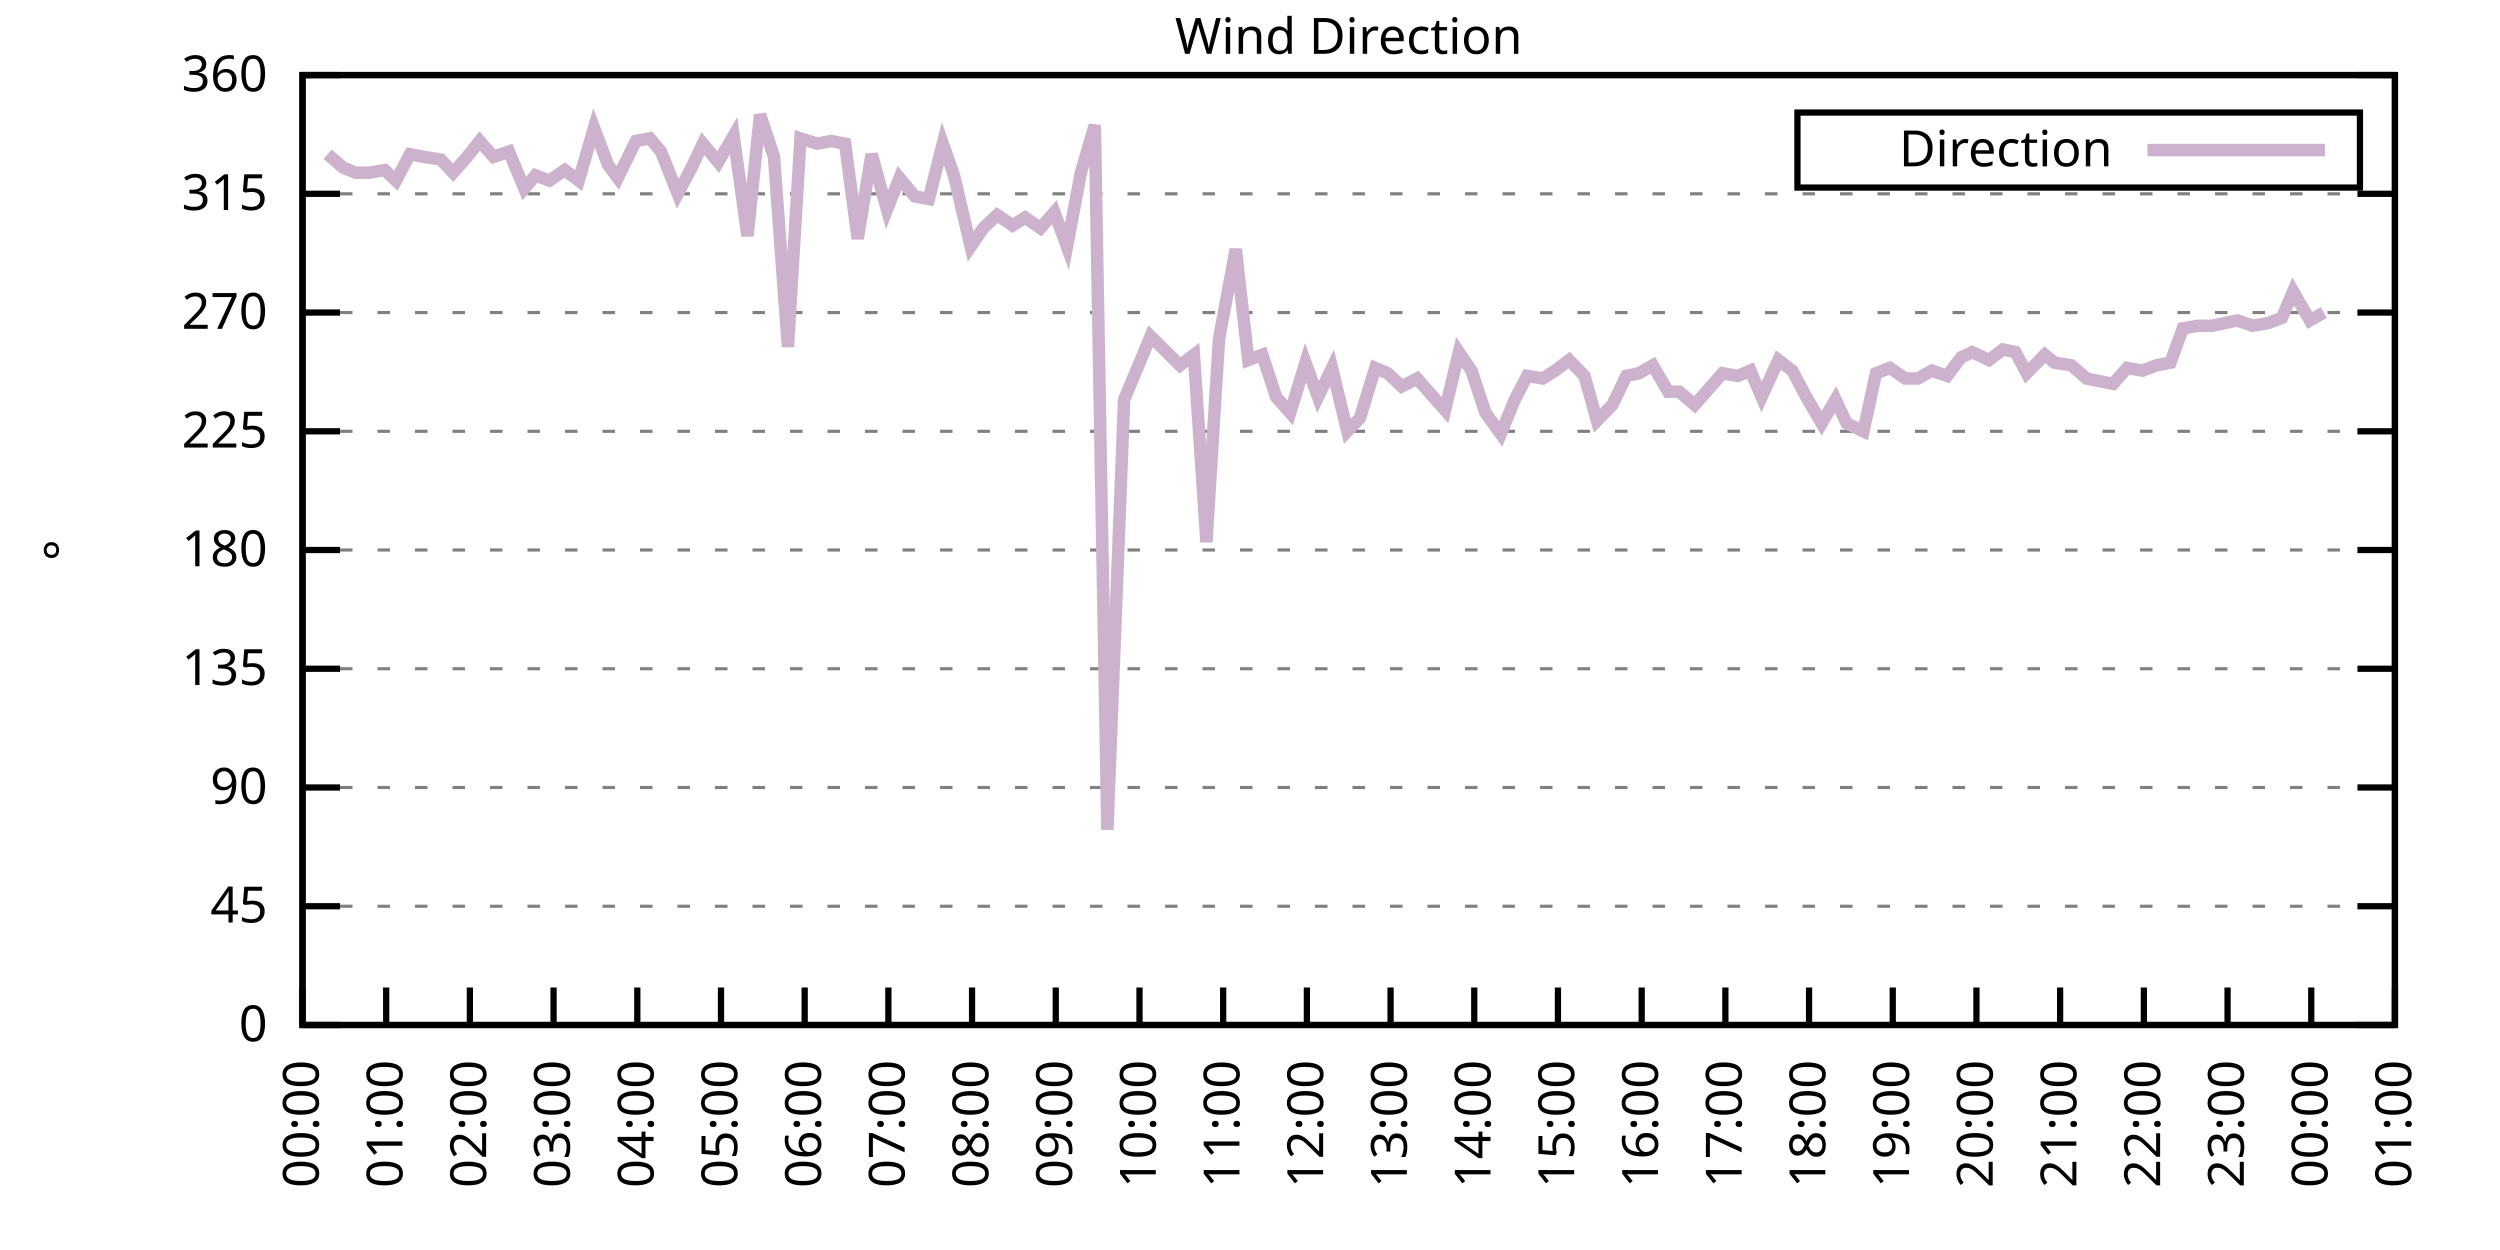
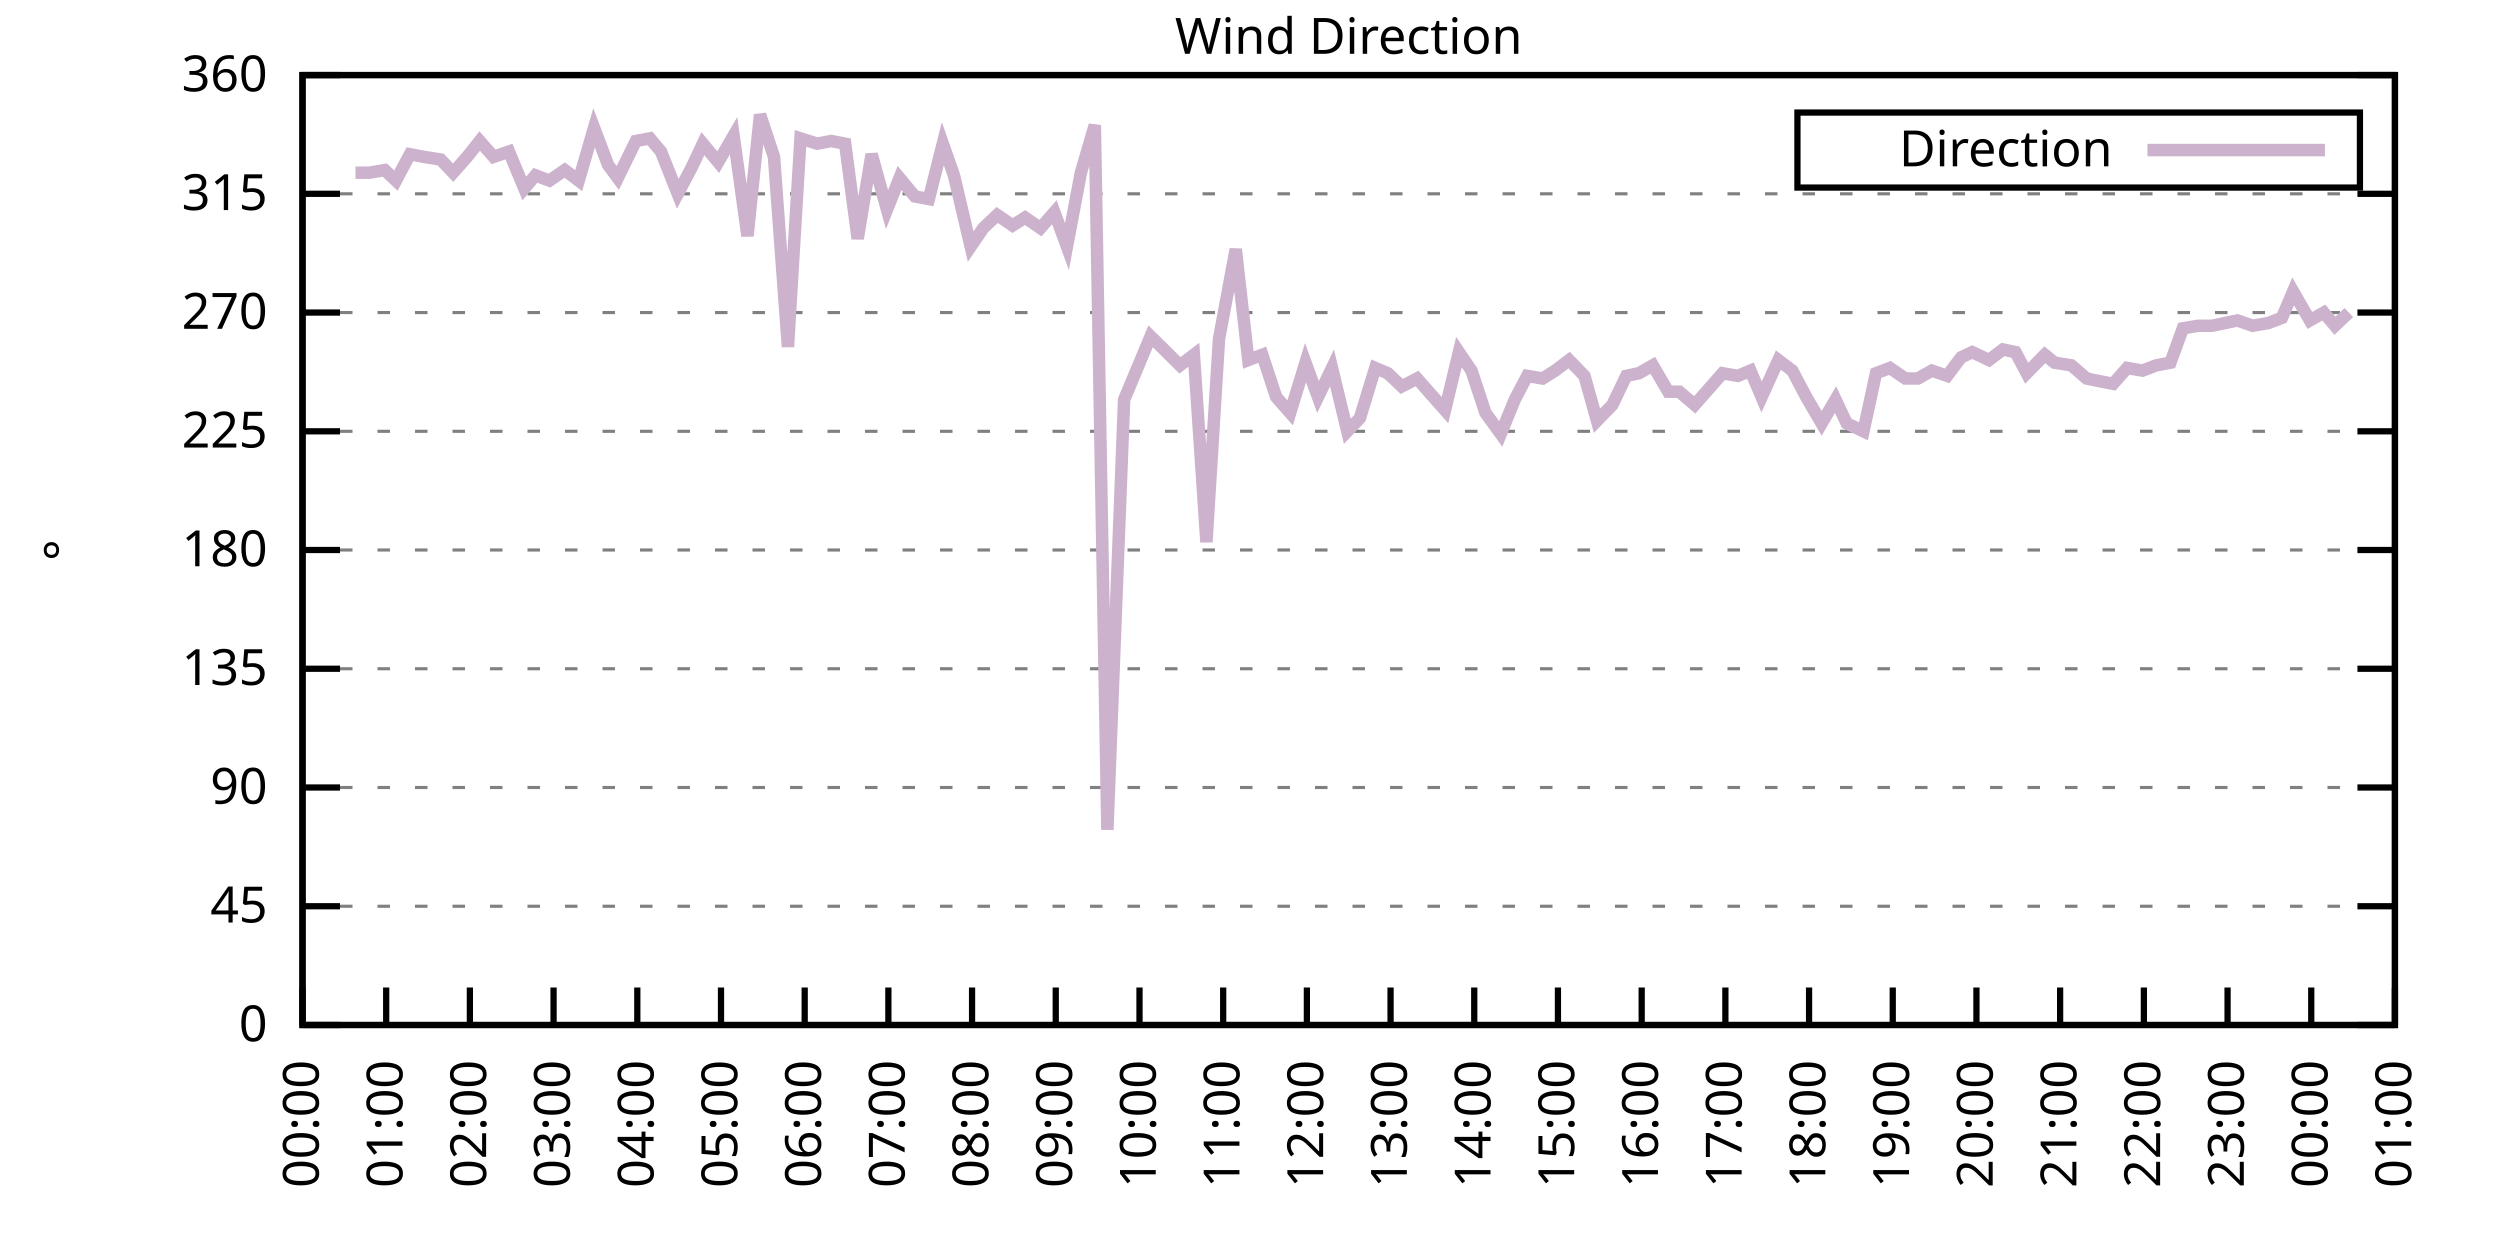
<svg xmlns="http://www.w3.org/2000/svg" xmlns:xlink="http://www.w3.org/1999/xlink" width="400" height="200" viewBox="0 0 400 200">
  <g id="gnuplot_canvas">
    <rect x="0" y="0" width="400" height="200" fill="none" />
    <defs>
      <circle id="gpDot" r="0.5" stroke-width="0.5" stroke="currentColor" />
      <path id="gpPt0" stroke-width="0.333" stroke="currentColor" d="M-1,0 h2 M0,-1 v2" />
      <path id="gpPt1" stroke-width="0.333" stroke="currentColor" d="M-1,-1 L1,1 M1,-1 L-1,1" />
      <path id="gpPt2" stroke-width="0.333" stroke="currentColor" d="M-1,0 L1,0 M0,-1 L0,1 M-1,-1 L1,1 M-1,1 L1,-1" />
      <rect id="gpPt3" stroke-width="0.333" stroke="currentColor" x="-1" y="-1" width="2" height="2" />
      <rect id="gpPt4" stroke-width="0.333" stroke="currentColor" fill="currentColor" x="-1" y="-1" width="2" height="2" />
      <circle id="gpPt5" stroke-width="0.333" stroke="currentColor" cx="0" cy="0" r="1" />
      <use xlink:href="#gpPt5" id="gpPt6" fill="currentColor" stroke="none" />
      <path id="gpPt7" stroke-width="0.333" stroke="currentColor" d="M0,-1.33 L-1.33,0.67 L1.33,0.67 z" />
      <use xlink:href="#gpPt7" id="gpPt8" fill="currentColor" stroke="none" />
      <use xlink:href="#gpPt7" id="gpPt9" stroke="currentColor" transform="rotate(180)" />
      <use xlink:href="#gpPt9" id="gpPt10" fill="currentColor" stroke="none" />
      <use xlink:href="#gpPt3" id="gpPt11" stroke="currentColor" transform="rotate(45)" />
      <use xlink:href="#gpPt11" id="gpPt12" fill="currentColor" stroke="none" />
      <path id="gpPt13" stroke-width="0.333" stroke="currentColor" d="M0,1.330 L1.265,0.411 L0.782,-1.067 L-0.782,-1.076 L-1.265,0.411 z" />
      <use xlink:href="#gpPt13" id="gpPt14" fill="currentColor" stroke="none" />
      <filter id="textbox" filterUnits="objectBoundingBox" x="0" y="0" height="1" width="1">
        <feFlood flood-color="white" flood-opacity="1" result="bgnd" />
        <feComposite in="SourceGraphic" in2="bgnd" operator="atop" />
      </filter>
      <filter id="greybox" filterUnits="objectBoundingBox" x="0" y="0" height="1" width="1">
        <feFlood flood-color="lightgrey" flood-opacity="1" result="grey" />
        <feComposite in="SourceGraphic" in2="grey" operator="atop" />
      </filter>
    </defs>
    <g fill="none" color="white" stroke="currentColor" stroke-width="1.00" stroke-linecap="butt" stroke-linejoin="miter">
</g>
    <g fill="none" color="black" stroke="currentColor" stroke-width="1.00" stroke-linecap="butt" stroke-linejoin="miter">
      <g stroke="none" shape-rendering="crispEdges">
        <polygon fill="rgb(255, 255, 255)" points="48.40,164.00 383.18,164.00 383.18,12.02 48.40,12.02 " />
      </g>
    </g>
    <g fill="none" color="black" stroke="currentColor" stroke-width="1.00" stroke-linecap="butt" stroke-linejoin="miter">
</g>
    <g fill="none" color="black" stroke="black" stroke-width="0.50" stroke-linecap="butt" stroke-linejoin="miter">
</g>
    <g fill="none" color="gray" stroke="currentColor" stroke-width="0.50" stroke-linecap="butt" stroke-linejoin="miter">
      <path stroke="gray" stroke-dasharray="2,4" class="gridline" d="M48.40,164.00 L383.19,164.00  " />
    </g>
    <g fill="none" color="gray" stroke="gray" stroke-width="1.00" stroke-linecap="butt" stroke-linejoin="miter">
</g>
    <g fill="none" color="black" stroke="currentColor" stroke-width="1.00" stroke-linecap="butt" stroke-linejoin="miter">
      <path stroke="black" d="M48.40,164.00 L54.40,164.00 M383.19,164.00 L377.19,164.00  " />
      <g transform="translate(42.80,166.60)" stroke="none" fill="black" font-family="Sans" font-size="8.00" text-anchor="end">
        <text>
          <tspan font-family="Sans"> 0</tspan>
        </text>
      </g>
    </g>
    <g fill="none" color="black" stroke="currentColor" stroke-width="1.00" stroke-linecap="butt" stroke-linejoin="miter">
</g>
    <g fill="none" color="black" stroke="black" stroke-width="0.50" stroke-linecap="butt" stroke-linejoin="miter">
</g>
    <g fill="none" color="gray" stroke="currentColor" stroke-width="0.50" stroke-linecap="butt" stroke-linejoin="miter">
      <path stroke="gray" stroke-dasharray="2,4" class="gridline" d="M48.40,145.00 L383.19,145.00  " />
    </g>
    <g fill="none" color="gray" stroke="gray" stroke-width="1.00" stroke-linecap="butt" stroke-linejoin="miter">
</g>
    <g fill="none" color="black" stroke="currentColor" stroke-width="1.00" stroke-linecap="butt" stroke-linejoin="miter">
      <path stroke="black" d="M48.40,145.00 L54.40,145.00 M383.19,145.00 L377.19,145.00  " />
      <g transform="translate(42.80,147.60)" stroke="none" fill="black" font-family="Sans" font-size="8.00" text-anchor="end">
        <text>
          <tspan font-family="Sans"> 45</tspan>
        </text>
      </g>
    </g>
    <g fill="none" color="black" stroke="currentColor" stroke-width="1.00" stroke-linecap="butt" stroke-linejoin="miter">
</g>
    <g fill="none" color="black" stroke="black" stroke-width="0.50" stroke-linecap="butt" stroke-linejoin="miter">
</g>
    <g fill="none" color="gray" stroke="currentColor" stroke-width="0.50" stroke-linecap="butt" stroke-linejoin="miter">
      <path stroke="gray" stroke-dasharray="2,4" class="gridline" d="M48.40,126.00 L383.19,126.00  " />
    </g>
    <g fill="none" color="gray" stroke="gray" stroke-width="1.00" stroke-linecap="butt" stroke-linejoin="miter">
</g>
    <g fill="none" color="black" stroke="currentColor" stroke-width="1.00" stroke-linecap="butt" stroke-linejoin="miter">
      <path stroke="black" d="M48.40,126.00 L54.40,126.00 M383.19,126.00 L377.19,126.00  " />
      <g transform="translate(42.80,128.60)" stroke="none" fill="black" font-family="Sans" font-size="8.00" text-anchor="end">
        <text>
          <tspan font-family="Sans"> 90</tspan>
        </text>
      </g>
    </g>
    <g fill="none" color="black" stroke="currentColor" stroke-width="1.00" stroke-linecap="butt" stroke-linejoin="miter">
</g>
    <g fill="none" color="black" stroke="black" stroke-width="0.50" stroke-linecap="butt" stroke-linejoin="miter">
</g>
    <g fill="none" color="gray" stroke="currentColor" stroke-width="0.50" stroke-linecap="butt" stroke-linejoin="miter">
      <path stroke="gray" stroke-dasharray="2,4" class="gridline" d="M48.40,107.00 L383.19,107.00  " />
    </g>
    <g fill="none" color="gray" stroke="gray" stroke-width="1.00" stroke-linecap="butt" stroke-linejoin="miter">
</g>
    <g fill="none" color="black" stroke="currentColor" stroke-width="1.00" stroke-linecap="butt" stroke-linejoin="miter">
      <path stroke="black" d="M48.40,107.00 L54.40,107.00 M383.19,107.00 L377.19,107.00  " />
      <g transform="translate(42.80,109.60)" stroke="none" fill="black" font-family="Sans" font-size="8.00" text-anchor="end">
        <text>
          <tspan font-family="Sans"> 135</tspan>
        </text>
      </g>
    </g>
    <g fill="none" color="black" stroke="currentColor" stroke-width="1.00" stroke-linecap="butt" stroke-linejoin="miter">
</g>
    <g fill="none" color="black" stroke="black" stroke-width="0.50" stroke-linecap="butt" stroke-linejoin="miter">
</g>
    <g fill="none" color="gray" stroke="currentColor" stroke-width="0.50" stroke-linecap="butt" stroke-linejoin="miter">
      <path stroke="gray" stroke-dasharray="2,4" class="gridline" d="M48.40,88.00 L383.19,88.00  " />
    </g>
    <g fill="none" color="gray" stroke="gray" stroke-width="1.00" stroke-linecap="butt" stroke-linejoin="miter">
</g>
    <g fill="none" color="black" stroke="currentColor" stroke-width="1.00" stroke-linecap="butt" stroke-linejoin="miter">
      <path stroke="black" d="M48.40,88.00 L54.40,88.00 M383.19,88.00 L377.19,88.00  " />
      <g transform="translate(42.80,90.60)" stroke="none" fill="black" font-family="Sans" font-size="8.00" text-anchor="end">
        <text>
          <tspan font-family="Sans"> 180</tspan>
        </text>
      </g>
    </g>
    <g fill="none" color="black" stroke="currentColor" stroke-width="1.00" stroke-linecap="butt" stroke-linejoin="miter">
</g>
    <g fill="none" color="black" stroke="black" stroke-width="0.50" stroke-linecap="butt" stroke-linejoin="miter">
</g>
    <g fill="none" color="gray" stroke="currentColor" stroke-width="0.50" stroke-linecap="butt" stroke-linejoin="miter">
      <path stroke="gray" stroke-dasharray="2,4" class="gridline" d="M48.40,69.01 L383.19,69.01  " />
    </g>
    <g fill="none" color="gray" stroke="gray" stroke-width="1.00" stroke-linecap="butt" stroke-linejoin="miter">
</g>
    <g fill="none" color="black" stroke="currentColor" stroke-width="1.00" stroke-linecap="butt" stroke-linejoin="miter">
      <path stroke="black" d="M48.40,69.01 L54.40,69.01 M383.19,69.01 L377.19,69.01  " />
      <g transform="translate(42.80,71.61)" stroke="none" fill="black" font-family="Sans" font-size="8.00" text-anchor="end">
        <text>
          <tspan font-family="Sans"> 225</tspan>
        </text>
      </g>
    </g>
    <g fill="none" color="black" stroke="currentColor" stroke-width="1.00" stroke-linecap="butt" stroke-linejoin="miter">
</g>
    <g fill="none" color="black" stroke="black" stroke-width="0.50" stroke-linecap="butt" stroke-linejoin="miter">
</g>
    <g fill="none" color="gray" stroke="currentColor" stroke-width="0.50" stroke-linecap="butt" stroke-linejoin="miter">
      <path stroke="gray" stroke-dasharray="2,4" class="gridline" d="M48.40,50.01 L383.19,50.01  " />
    </g>
    <g fill="none" color="gray" stroke="gray" stroke-width="1.00" stroke-linecap="butt" stroke-linejoin="miter">
</g>
    <g fill="none" color="black" stroke="currentColor" stroke-width="1.00" stroke-linecap="butt" stroke-linejoin="miter">
      <path stroke="black" d="M48.40,50.01 L54.40,50.01 M383.19,50.01 L377.19,50.01  " />
      <g transform="translate(42.80,52.61)" stroke="none" fill="black" font-family="Sans" font-size="8.00" text-anchor="end">
        <text>
          <tspan font-family="Sans"> 270</tspan>
        </text>
      </g>
    </g>
    <g fill="none" color="black" stroke="currentColor" stroke-width="1.00" stroke-linecap="butt" stroke-linejoin="miter">
</g>
    <g fill="none" color="black" stroke="black" stroke-width="0.50" stroke-linecap="butt" stroke-linejoin="miter">
</g>
    <g fill="none" color="gray" stroke="currentColor" stroke-width="0.50" stroke-linecap="butt" stroke-linejoin="miter">
      <path stroke="gray" stroke-dasharray="2,4" class="gridline" d="M48.40,31.01 L383.19,31.01  " />
    </g>
    <g fill="none" color="gray" stroke="gray" stroke-width="1.00" stroke-linecap="butt" stroke-linejoin="miter">
</g>
    <g fill="none" color="black" stroke="currentColor" stroke-width="1.00" stroke-linecap="butt" stroke-linejoin="miter">
      <path stroke="black" d="M48.40,31.01 L54.40,31.01 M383.19,31.01 L377.19,31.01  " />
      <g transform="translate(42.80,33.61)" stroke="none" fill="black" font-family="Sans" font-size="8.00" text-anchor="end">
        <text>
          <tspan font-family="Sans"> 315</tspan>
        </text>
      </g>
    </g>
    <g fill="none" color="black" stroke="currentColor" stroke-width="1.00" stroke-linecap="butt" stroke-linejoin="miter">
</g>
    <g fill="none" color="black" stroke="black" stroke-width="0.50" stroke-linecap="butt" stroke-linejoin="miter">
</g>
    <g fill="none" color="gray" stroke="currentColor" stroke-width="0.50" stroke-linecap="butt" stroke-linejoin="miter">
      <path stroke="gray" stroke-dasharray="2,4" class="gridline" d="M48.40,12.01 L383.19,12.01  " />
    </g>
    <g fill="none" color="gray" stroke="gray" stroke-width="1.00" stroke-linecap="butt" stroke-linejoin="miter">
</g>
    <g fill="none" color="black" stroke="currentColor" stroke-width="1.00" stroke-linecap="butt" stroke-linejoin="miter">
      <path stroke="black" d="M48.40,12.01 L54.40,12.01 M383.19,12.01 L377.19,12.01  " />
      <g transform="translate(42.80,14.61)" stroke="none" fill="black" font-family="Sans" font-size="8.00" text-anchor="end">
        <text>
          <tspan font-family="Sans"> 360</tspan>
        </text>
      </g>
    </g>
    <g fill="none" color="black" stroke="currentColor" stroke-width="1.00" stroke-linecap="butt" stroke-linejoin="miter">
      <path stroke="black" d="M48.40,164.00 L48.40,158.00  " />
      <g transform="translate(51.00,169.60) rotate(270.00)" stroke="none" fill="black" font-family="Sans" font-size="8.00" text-anchor="end">
        <text>
          <tspan font-family="Sans">00:00</tspan>
        </text>
      </g>
    </g>
    <g fill="none" color="black" stroke="currentColor" stroke-width="1.00" stroke-linecap="butt" stroke-linejoin="miter">
      <path stroke="black" d="M61.79,164.00 L61.79,158.00  " />
      <g transform="translate(64.39,169.60) rotate(270.00)" stroke="none" fill="black" font-family="Sans" font-size="8.00" text-anchor="end">
        <text>
          <tspan font-family="Sans">01:00</tspan>
        </text>
      </g>
    </g>
    <g fill="none" color="black" stroke="currentColor" stroke-width="1.00" stroke-linecap="butt" stroke-linejoin="miter">
      <path stroke="black" d="M75.18,164.00 L75.18,158.00  " />
      <g transform="translate(77.78,169.60) rotate(270.00)" stroke="none" fill="black" font-family="Sans" font-size="8.00" text-anchor="end">
        <text>
          <tspan font-family="Sans">02:00</tspan>
        </text>
      </g>
    </g>
    <g fill="none" color="black" stroke="currentColor" stroke-width="1.00" stroke-linecap="butt" stroke-linejoin="miter">
      <path stroke="black" d="M88.57,164.00 L88.57,158.00  " />
      <g transform="translate(91.17,169.60) rotate(270.00)" stroke="none" fill="black" font-family="Sans" font-size="8.00" text-anchor="end">
        <text>
          <tspan font-family="Sans">03:00</tspan>
        </text>
      </g>
    </g>
    <g fill="none" color="black" stroke="currentColor" stroke-width="1.00" stroke-linecap="butt" stroke-linejoin="miter">
      <path stroke="black" d="M101.97,164.00 L101.97,158.00  " />
      <g transform="translate(104.57,169.60) rotate(270.00)" stroke="none" fill="black" font-family="Sans" font-size="8.00" text-anchor="end">
        <text>
          <tspan font-family="Sans">04:00</tspan>
        </text>
      </g>
    </g>
    <g fill="none" color="black" stroke="currentColor" stroke-width="1.00" stroke-linecap="butt" stroke-linejoin="miter">
      <path stroke="black" d="M115.36,164.00 L115.36,158.00  " />
      <g transform="translate(117.96,169.60) rotate(270.00)" stroke="none" fill="black" font-family="Sans" font-size="8.00" text-anchor="end">
        <text>
          <tspan font-family="Sans">05:00</tspan>
        </text>
      </g>
    </g>
    <g fill="none" color="black" stroke="currentColor" stroke-width="1.00" stroke-linecap="butt" stroke-linejoin="miter">
      <path stroke="black" d="M128.75,164.00 L128.75,158.00  " />
      <g transform="translate(131.35,169.60) rotate(270.00)" stroke="none" fill="black" font-family="Sans" font-size="8.00" text-anchor="end">
        <text>
          <tspan font-family="Sans">06:00</tspan>
        </text>
      </g>
    </g>
    <g fill="none" color="black" stroke="currentColor" stroke-width="1.00" stroke-linecap="butt" stroke-linejoin="miter">
      <path stroke="black" d="M142.14,164.00 L142.14,158.00  " />
      <g transform="translate(144.74,169.60) rotate(270.00)" stroke="none" fill="black" font-family="Sans" font-size="8.00" text-anchor="end">
        <text>
          <tspan font-family="Sans">07:00</tspan>
        </text>
      </g>
    </g>
    <g fill="none" color="black" stroke="currentColor" stroke-width="1.00" stroke-linecap="butt" stroke-linejoin="miter">
      <path stroke="black" d="M155.53,164.00 L155.53,158.00  " />
      <g transform="translate(158.13,169.60) rotate(270.00)" stroke="none" fill="black" font-family="Sans" font-size="8.00" text-anchor="end">
        <text>
          <tspan font-family="Sans">08:00</tspan>
        </text>
      </g>
    </g>
    <g fill="none" color="black" stroke="currentColor" stroke-width="1.00" stroke-linecap="butt" stroke-linejoin="miter">
      <path stroke="black" d="M168.92,164.00 L168.92,158.00  " />
      <g transform="translate(171.52,169.60) rotate(270.00)" stroke="none" fill="black" font-family="Sans" font-size="8.00" text-anchor="end">
        <text>
          <tspan font-family="Sans">09:00</tspan>
        </text>
      </g>
    </g>
    <g fill="none" color="black" stroke="currentColor" stroke-width="1.00" stroke-linecap="butt" stroke-linejoin="miter">
      <path stroke="black" d="M182.32,164.00 L182.32,158.00  " />
      <g transform="translate(184.92,169.60) rotate(270.00)" stroke="none" fill="black" font-family="Sans" font-size="8.00" text-anchor="end">
        <text>
          <tspan font-family="Sans">10:00</tspan>
        </text>
      </g>
    </g>
    <g fill="none" color="black" stroke="currentColor" stroke-width="1.00" stroke-linecap="butt" stroke-linejoin="miter">
      <path stroke="black" d="M195.71,164.00 L195.71,158.00  " />
      <g transform="translate(198.31,169.60) rotate(270.00)" stroke="none" fill="black" font-family="Sans" font-size="8.00" text-anchor="end">
        <text>
          <tspan font-family="Sans">11:00</tspan>
        </text>
      </g>
    </g>
    <g fill="none" color="black" stroke="currentColor" stroke-width="1.00" stroke-linecap="butt" stroke-linejoin="miter">
      <path stroke="black" d="M209.10,164.00 L209.10,158.00  " />
      <g transform="translate(211.70,169.60) rotate(270.00)" stroke="none" fill="black" font-family="Sans" font-size="8.00" text-anchor="end">
        <text>
          <tspan font-family="Sans">12:00</tspan>
        </text>
      </g>
    </g>
    <g fill="none" color="black" stroke="currentColor" stroke-width="1.00" stroke-linecap="butt" stroke-linejoin="miter">
      <path stroke="black" d="M222.49,164.00 L222.49,158.00  " />
      <g transform="translate(225.09,169.60) rotate(270.00)" stroke="none" fill="black" font-family="Sans" font-size="8.00" text-anchor="end">
        <text>
          <tspan font-family="Sans">13:00</tspan>
        </text>
      </g>
    </g>
    <g fill="none" color="black" stroke="currentColor" stroke-width="1.00" stroke-linecap="butt" stroke-linejoin="miter">
      <path stroke="black" d="M235.88,164.00 L235.88,158.00  " />
      <g transform="translate(238.48,169.60) rotate(270.00)" stroke="none" fill="black" font-family="Sans" font-size="8.00" text-anchor="end">
        <text>
          <tspan font-family="Sans">14:00</tspan>
        </text>
      </g>
    </g>
    <g fill="none" color="black" stroke="currentColor" stroke-width="1.00" stroke-linecap="butt" stroke-linejoin="miter">
      <path stroke="black" d="M249.27,164.00 L249.27,158.00  " />
      <g transform="translate(251.87,169.60) rotate(270.00)" stroke="none" fill="black" font-family="Sans" font-size="8.00" text-anchor="end">
        <text>
          <tspan font-family="Sans">15:00</tspan>
        </text>
      </g>
    </g>
    <g fill="none" color="black" stroke="currentColor" stroke-width="1.00" stroke-linecap="butt" stroke-linejoin="miter">
      <path stroke="black" d="M262.67,164.00 L262.67,158.00  " />
      <g transform="translate(265.27,169.60) rotate(270.00)" stroke="none" fill="black" font-family="Sans" font-size="8.00" text-anchor="end">
        <text>
          <tspan font-family="Sans">16:00</tspan>
        </text>
      </g>
    </g>
    <g fill="none" color="black" stroke="currentColor" stroke-width="1.00" stroke-linecap="butt" stroke-linejoin="miter">
      <path stroke="black" d="M276.06,164.00 L276.06,158.00  " />
      <g transform="translate(278.66,169.60) rotate(270.00)" stroke="none" fill="black" font-family="Sans" font-size="8.00" text-anchor="end">
        <text>
          <tspan font-family="Sans">17:00</tspan>
        </text>
      </g>
    </g>
    <g fill="none" color="black" stroke="currentColor" stroke-width="1.00" stroke-linecap="butt" stroke-linejoin="miter">
      <path stroke="black" d="M289.45,164.00 L289.45,158.00  " />
      <g transform="translate(292.05,169.60) rotate(270.00)" stroke="none" fill="black" font-family="Sans" font-size="8.00" text-anchor="end">
        <text>
          <tspan font-family="Sans">18:00</tspan>
        </text>
      </g>
    </g>
    <g fill="none" color="black" stroke="currentColor" stroke-width="1.00" stroke-linecap="butt" stroke-linejoin="miter">
      <path stroke="black" d="M302.84,164.00 L302.84,158.00  " />
      <g transform="translate(305.44,169.60) rotate(270.00)" stroke="none" fill="black" font-family="Sans" font-size="8.00" text-anchor="end">
        <text>
          <tspan font-family="Sans">19:00</tspan>
        </text>
      </g>
    </g>
    <g fill="none" color="black" stroke="currentColor" stroke-width="1.00" stroke-linecap="butt" stroke-linejoin="miter">
      <path stroke="black" d="M316.23,164.00 L316.23,158.00  " />
      <g transform="translate(318.83,169.60) rotate(270.00)" stroke="none" fill="black" font-family="Sans" font-size="8.00" text-anchor="end">
        <text>
          <tspan font-family="Sans">20:00</tspan>
        </text>
      </g>
    </g>
    <g fill="none" color="black" stroke="currentColor" stroke-width="1.00" stroke-linecap="butt" stroke-linejoin="miter">
      <path stroke="black" d="M329.62,164.00 L329.62,158.00  " />
      <g transform="translate(332.22,169.60) rotate(270.00)" stroke="none" fill="black" font-family="Sans" font-size="8.00" text-anchor="end">
        <text>
          <tspan font-family="Sans">21:00</tspan>
        </text>
      </g>
    </g>
    <g fill="none" color="black" stroke="currentColor" stroke-width="1.00" stroke-linecap="butt" stroke-linejoin="miter">
      <path stroke="black" d="M343.02,164.00 L343.02,158.00  " />
      <g transform="translate(345.62,169.60) rotate(270.00)" stroke="none" fill="black" font-family="Sans" font-size="8.00" text-anchor="end">
        <text>
          <tspan font-family="Sans">22:00</tspan>
        </text>
      </g>
    </g>
    <g fill="none" color="black" stroke="currentColor" stroke-width="1.00" stroke-linecap="butt" stroke-linejoin="miter">
      <path stroke="black" d="M356.41,164.00 L356.41,158.00  " />
      <g transform="translate(359.01,169.60) rotate(270.00)" stroke="none" fill="black" font-family="Sans" font-size="8.00" text-anchor="end">
        <text>
          <tspan font-family="Sans">23:00</tspan>
        </text>
      </g>
    </g>
    <g fill="none" color="black" stroke="currentColor" stroke-width="1.00" stroke-linecap="butt" stroke-linejoin="miter">
      <path stroke="black" d="M369.80,164.00 L369.80,158.00  " />
      <g transform="translate(372.40,169.60) rotate(270.00)" stroke="none" fill="black" font-family="Sans" font-size="8.00" text-anchor="end">
        <text>
          <tspan font-family="Sans">00:00</tspan>
        </text>
      </g>
    </g>
    <g fill="none" color="black" stroke="currentColor" stroke-width="1.00" stroke-linecap="butt" stroke-linejoin="miter">
      <path stroke="black" d="M383.19,164.00 L383.19,158.00  " />
      <g transform="translate(385.79,169.60) rotate(270.00)" stroke="none" fill="black" font-family="Sans" font-size="8.00" text-anchor="end">
        <text>
          <tspan font-family="Sans">01:00</tspan>
        </text>
      </g>
    </g>
    <g fill="none" color="black" stroke="currentColor" stroke-width="1.00" stroke-linecap="butt" stroke-linejoin="miter">
</g>
    <g fill="none" color="black" stroke="currentColor" stroke-width="1.00" stroke-linecap="butt" stroke-linejoin="miter">
      <path stroke="black" d="M48.40,12.01 L48.40,164.00 L383.19,164.00 L383.19,12.01 L48.40,12.01 Z  " />
    </g>
    <g fill="none" color="black" stroke="currentColor" stroke-width="1.00" stroke-linecap="butt" stroke-linejoin="miter">
</g>
    <g fill="none" color="black" stroke="currentColor" stroke-width="1.00" stroke-linecap="butt" stroke-linejoin="miter">
      <path stroke="black" d="M287.59,30.01 L287.59,18.01 L377.59,18.01 L377.59,30.01 L287.59,30.01 Z  " />
    </g>
    <g id="Wind_direction_plot_1">
      <g fill="none" color="white" stroke="black" stroke-width="2.00" stroke-linecap="butt" stroke-linejoin="miter">
</g>
      <g fill="none" color="black" stroke="currentColor" stroke-width="2.00" stroke-linecap="butt" stroke-linejoin="miter">
        <g transform="translate(337.99,26.61)" stroke="none" fill="black" font-family="Sans" font-size="8.00" text-anchor="end">
          <text>
            <tspan font-family="Sans">Direction</tspan>
          </text>
        </g>
      </g>
      <g fill="none" color="black" stroke="currentColor" stroke-width="2.00" stroke-linecap="butt" stroke-linejoin="miter">
-         <path stroke="rgb(204, 178, 204)" d="M343.59,24.01 L371.99,24.01 M52.42,24.68 L54.87,26.79 L56.88,27.63 L59.11,27.63 L61.57,27.21 L63.35,28.90   L65.59,24.68 L67.82,25.10 L70.50,25.52 L72.50,27.63 L74.74,25.10 L76.75,22.56 L78.98,25.10 L81.43,24.25   L83.89,30.16 L85.67,28.05 L87.91,28.90 L90.36,27.21 L92.59,28.90 L95.05,20.45 L97.28,26.36 L98.84,28.48   L101.74,22.56 L103.98,22.14 L105.76,24.25 L108.44,31.01 L110.67,26.79 L112.46,22.99 L114.91,25.94 L117.37,21.72   L119.60,37.76 L121.61,18.34 L123.84,25.10 L126.07,55.50 L128.08,22.14 L130.76,22.99 L132.99,22.56 L135.22,22.99   L137.23,38.19 L139.46,24.68 L141.92,33.54 L143.93,28.48 L146.38,31.43 L148.61,31.85 L150.85,22.99 L152.63,28.05   L155.31,39.45 L157.32,36.50 L159.55,34.39 L162.01,36.08 L164.01,34.81 L166.47,36.50 L168.70,33.96 L170.71,39.45   L172.94,27.63 L175.17,20.03 L177.18,132.76 L179.86,63.94 L184.10,53.81 L188.79,58.45 L191.02,56.76 L193.03,86.74   L195.04,54.23 L197.72,39.87 L199.73,57.61 L201.96,56.76 L204.19,63.52 L206.42,66.05 L208.88,58.03 L210.88,63.52   L213.12,58.87 L215.57,69.01 L217.58,66.90 L220.04,58.87 L222.04,59.72 L224.28,61.83 L226.73,60.56 L228.96,63.10   L231.20,65.63 L233.43,56.34 L235.44,59.30 L237.67,66.05 L240.12,69.43 L242.36,63.94 L244.36,60.14 L246.82,60.56   L248.83,59.30 L251.06,57.61 L253.51,60.14 L255.52,67.32 L257.98,64.78 L260.21,60.14 L262.22,59.72 L264.45,58.45   L266.91,62.67 L268.69,62.67 L271.15,64.78 L273.38,62.25 L275.61,59.72 L278.07,60.14 L280.07,59.30 L281.86,63.52   L284.54,57.61 L286.77,59.30 L289.00,63.52 L291.46,67.74 L293.69,63.94 L295.48,67.74 L298.15,69.01 L300.16,59.72   L302.39,58.87 L304.85,60.56 L306.86,60.56 L309.09,59.30 L311.54,60.14 L313.78,57.18 L315.56,56.34 L318.24,57.61   L320.47,55.92 L322.48,56.34 L324.27,59.72 L327.17,56.76 L328.73,58.03 L331.41,58.45 L333.86,60.56 L335.87,60.98   L338.10,61.41 L340.34,58.87 L342.79,59.30 L345.02,58.45 L347.26,58.03 L349.26,52.54 L351.72,52.12 L353.95,52.12   L357.97,51.27 L360.42,52.12 L362.88,51.70 L365.11,50.85 L366.90,46.63 L369.58,51.27 L371.81,50.01  " />
+         <path stroke="rgb(204, 178, 204)" d="M343.59,24.01 L371.99,24.01 M56.88,27.63 L59.11,27.63 L61.57,27.21 L63.35,28.90 L65.59,24.68 L67.82,25.10   L70.50,25.52 L72.50,27.63 L74.74,25.10 L76.75,22.56 L78.98,25.10 L81.43,24.25 L83.89,30.16 L85.67,28.05   L87.91,28.90 L90.36,27.21 L92.59,28.90 L95.05,20.45 L97.28,26.36 L98.84,28.48 L101.74,22.56 L103.98,22.14   L105.76,24.25 L108.44,31.01 L110.67,26.79 L112.46,22.99 L114.91,25.94 L117.37,21.72 L119.60,37.76 L121.61,18.34   L123.84,25.10 L126.07,55.50 L128.08,22.14 L130.76,22.99 L132.99,22.56 L135.22,22.99 L137.23,38.19 L139.46,24.68   L141.92,33.54 L143.93,28.48 L146.38,31.43 L148.61,31.85 L150.85,22.99 L152.63,28.05 L155.31,39.45 L157.32,36.50   L159.55,34.39 L162.01,36.08 L164.01,34.81 L166.47,36.50 L168.70,33.96 L170.71,39.45 L172.94,27.63 L175.17,20.03   L177.18,132.76 L179.86,63.94 L184.10,53.81 L188.79,58.45 L191.02,56.76 L193.03,86.74 L195.04,54.23 L197.72,39.87   L199.73,57.61 L201.96,56.76 L204.19,63.52 L206.42,66.05 L208.88,58.03 L210.88,63.52 L213.12,58.87 L215.57,69.01   L217.58,66.90 L220.04,58.87 L222.04,59.72 L224.28,61.83 L226.73,60.56 L228.96,63.10 L231.20,65.63 L233.43,56.34   L235.44,59.30 L237.67,66.05 L240.12,69.43 L242.36,63.94 L244.36,60.14 L246.82,60.56 L248.83,59.30 L251.06,57.61   L253.51,60.14 L255.52,67.32 L257.98,64.78 L260.21,60.14 L262.22,59.72 L264.45,58.45 L266.91,62.67 L268.69,62.67   L271.15,64.78 L273.38,62.25 L275.61,59.72 L278.07,60.14 L280.07,59.30 L281.86,63.52 L284.54,57.61 L286.77,59.30   L289.00,63.52 L291.46,67.74 L293.69,63.94 L295.48,67.74 L298.15,69.01 L300.16,59.72 L302.39,58.87 L304.85,60.56   L306.86,60.56 L309.09,59.30 L311.54,60.14 L313.78,57.18 L315.56,56.34 L318.24,57.61 L320.47,55.92 L322.48,56.34   L324.27,59.72 L327.17,56.76 L328.73,58.03 L331.41,58.45 L333.86,60.56 L335.87,60.98 L338.10,61.41 L340.34,58.87   L342.79,59.30 L345.02,58.45 L347.26,58.03 L349.26,52.54 L351.72,52.12 L353.95,52.12 L357.97,51.27 L360.42,52.12   L362.88,51.70 L365.11,50.85 L366.90,46.63 L369.58,51.27 L371.81,50.01 L373.59,52.12 L375.82,50.01  " />
      </g>
    </g>
    <g fill="none" color="black" stroke="currentColor" stroke-width="2.00" stroke-linecap="butt" stroke-linejoin="miter">
</g>
    <g fill="none" color="black" stroke="black" stroke-width="1.00" stroke-linecap="butt" stroke-linejoin="miter">
</g>
    <g fill="none" color="black" stroke="currentColor" stroke-width="1.00" stroke-linecap="butt" stroke-linejoin="miter">
      <path stroke="black" d="M48.40,12.01 L48.40,164.00 L383.19,164.00 L383.19,12.01 L48.40,12.01 Z  " />
      <g transform="translate(12.80,88.01) rotate(270.00)" stroke="none" fill="black" font-family="Sans" font-size="8.00" text-anchor="middle">
        <text>
          <tspan font-family="Sans">°</tspan>
        </text>
      </g>
    </g>
    <g fill="none" color="black" stroke="currentColor" stroke-width="1.00" stroke-linecap="butt" stroke-linejoin="miter">
</g>
    <g fill="none" color="black" stroke="currentColor" stroke-width="1.00" stroke-linecap="butt" stroke-linejoin="miter">
      <g transform="translate(215.79,8.61)" stroke="none" fill="black" font-family="Sans" font-size="8.00" text-anchor="middle">
        <text>
          <tspan font-family="Sans">Wind Direction</tspan>
        </text>
      </g>
    </g>
    <g fill="none" color="black" stroke="currentColor" stroke-width="1.00" stroke-linecap="butt" stroke-linejoin="miter">
</g>
  </g>
</svg>
